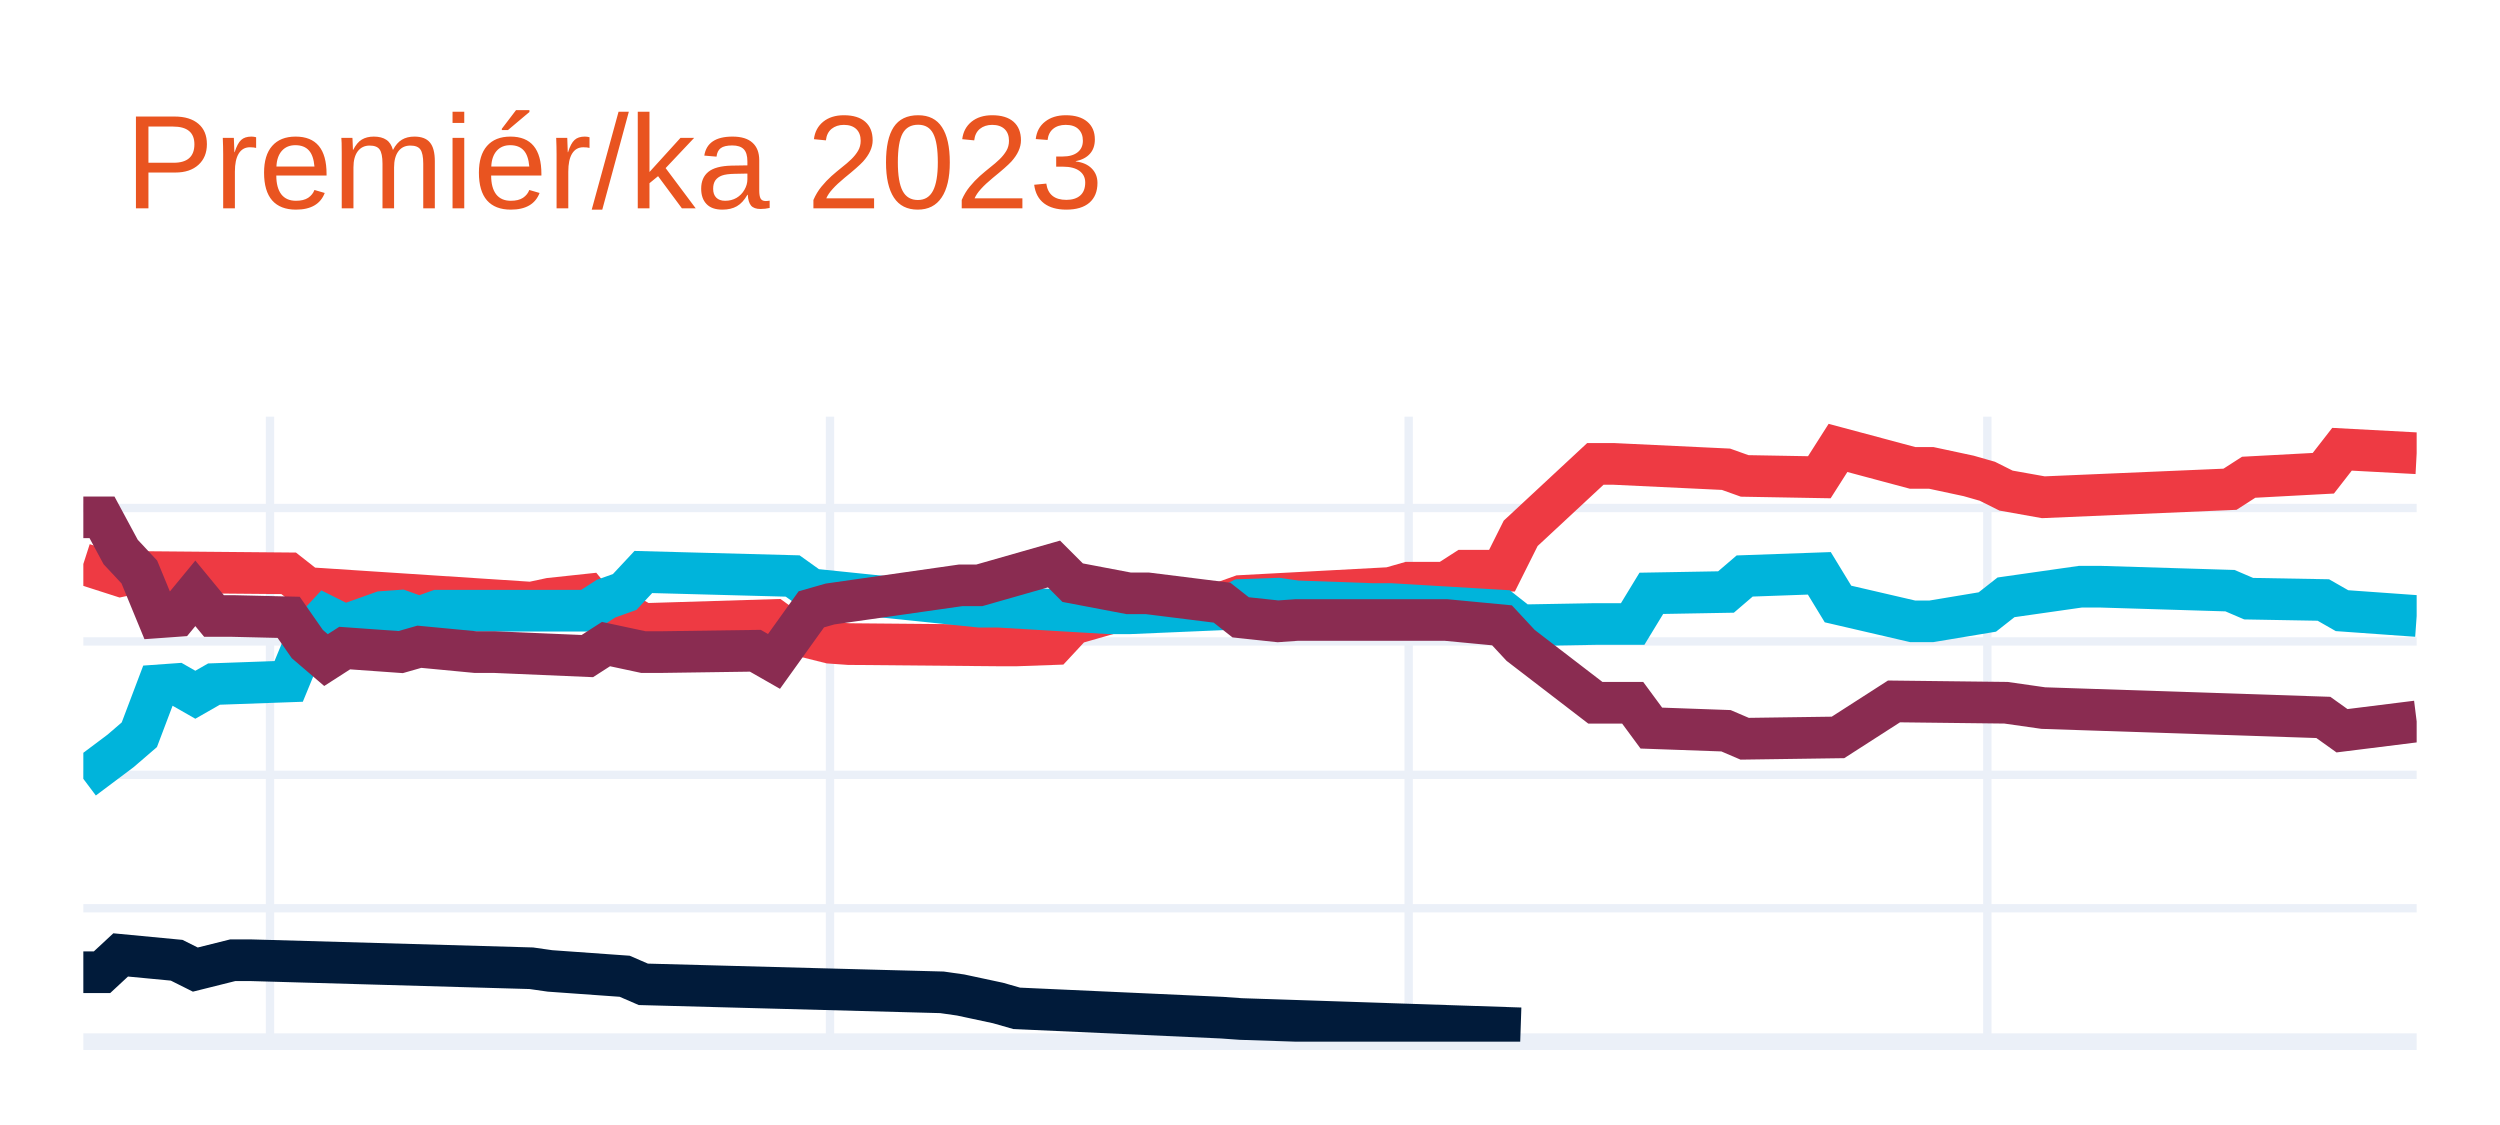
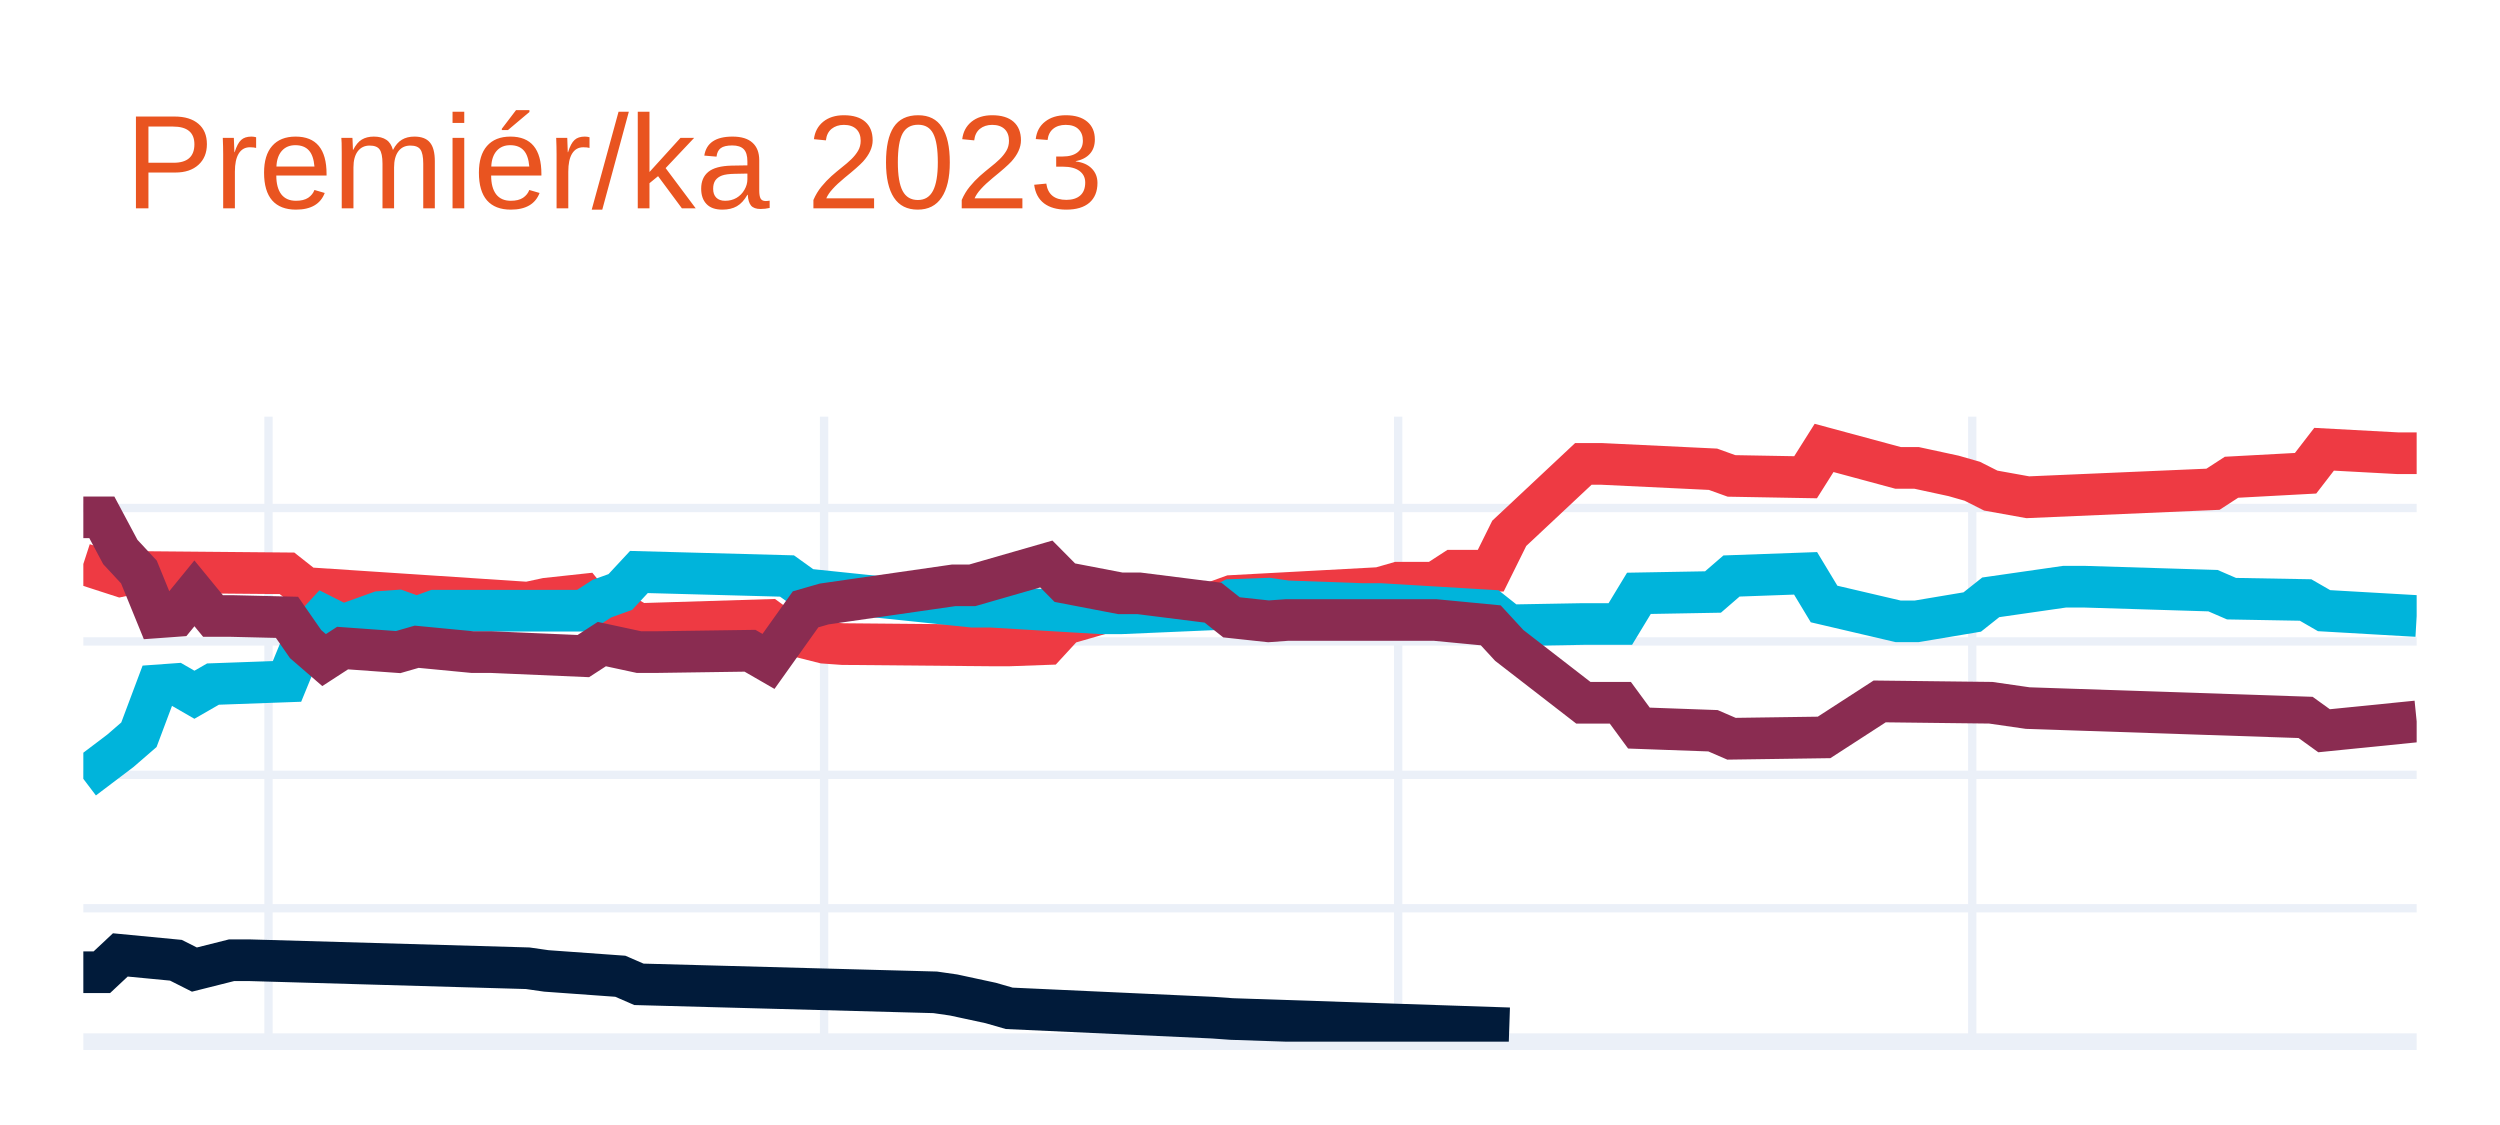
<svg xmlns="http://www.w3.org/2000/svg" class="main-svg" width="300" height="135" style="" viewBox="0 0 300 135">
  <rect x="0" y="0" width="300" height="135" style="fill: rgb(255, 255, 255); fill-opacity: 1;" />
-   <defs id="defs-ddf0f4">
+   <defs id="defs-d52100">
    <g class="clips">
-       <clipPath id="clipddf0f4xyplot" class="plotclip">
+       <clipPath id="clipd52100xyplot" class="plotclip">
        <rect width="280" height="75" />
      </clipPath>
-       <clipPath class="axesclip" id="clipddf0f4x">
+       <clipPath class="axesclip" id="clipd52100x">
        <rect x="10" y="0" width="280" height="135" />
      </clipPath>
-       <clipPath class="axesclip" id="clipddf0f4y">
+       <clipPath class="axesclip" id="clipd52100y">
        <rect x="0" y="50" width="300" height="75" />
      </clipPath>
-       <clipPath class="axesclip" id="clipddf0f4xy">
+       <clipPath class="axesclip" id="clipd52100xy">
        <rect x="10" y="50" width="280" height="75" />
      </clipPath>
    </g>
    <g class="gradients" />
    <g class="patterns" />
  </defs>
  <g class="bglayer" />
  <g class="layer-below">
    <g class="imagelayer" />
    <g class="shapelayer" />
  </g>
  <g class="cartesianlayer">
    <g class="subplot xy">
      <g class="layer-subplot">
        <g class="shapelayer" />
        <g class="imagelayer" />
      </g>
      <g class="minor-gridlayer">
        <g class="x" />
        <g class="y" />
      </g>
      <g class="gridlayer">
        <g class="x">
-           <path class="xgrid crisp" transform="translate(32.4,0)" d="M0,50v75" style="stroke: rgb(235, 240, 248); stroke-opacity: 1; stroke-width: 1px;" />
-           <path class="xgrid crisp" transform="translate(99.6,0)" d="M0,50v75" style="stroke: rgb(235, 240, 248); stroke-opacity: 1; stroke-width: 1px;" />
-           <path class="xgrid crisp" transform="translate(169.04,0)" d="M0,50v75" style="stroke: rgb(235, 240, 248); stroke-opacity: 1; stroke-width: 1px;" />
-           <path class="xgrid crisp" transform="translate(238.48,0)" d="M0,50v75" style="stroke: rgb(235, 240, 248); stroke-opacity: 1; stroke-width: 1px;" />
+           <path class="xgrid crisp" transform="translate(32.22,0)" d="M0,50v75" style="stroke: rgb(235, 240, 248); stroke-opacity: 1; stroke-width: 1px;" />
+           <path class="xgrid crisp" transform="translate(98.89,0)" d="M0,50v75" style="stroke: rgb(235, 240, 248); stroke-opacity: 1; stroke-width: 1px;" />
+           <path class="xgrid crisp" transform="translate(167.78,0)" d="M0,50v75" style="stroke: rgb(235, 240, 248); stroke-opacity: 1; stroke-width: 1px;" />
+           <path class="xgrid crisp" transform="translate(236.67,0)" d="M0,50v75" style="stroke: rgb(235, 240, 248); stroke-opacity: 1; stroke-width: 1px;" />
        </g>
        <g class="y">
          <path class="ygrid crisp" transform="translate(0,108.99)" d="M10,0h280" style="stroke: rgb(235, 240, 248); stroke-opacity: 1; stroke-width: 1px;" />
          <path class="ygrid crisp" transform="translate(0,92.98)" d="M10,0h280" style="stroke: rgb(235, 240, 248); stroke-opacity: 1; stroke-width: 1px;" />
          <path class="ygrid crisp" transform="translate(0,76.97)" d="M10,0h280" style="stroke: rgb(235, 240, 248); stroke-opacity: 1; stroke-width: 1px;" />
          <path class="ygrid crisp" transform="translate(0,60.96)" d="M10,0h280" style="stroke: rgb(235, 240, 248); stroke-opacity: 1; stroke-width: 1px;" />
        </g>
      </g>
      <g class="zerolinelayer">
        <path class="yzl zl crisp" transform="translate(0,125)" d="M10,0h280" style="stroke: rgb(235, 240, 248); stroke-opacity: 1; stroke-width: 2px;" />
      </g>
      <path class="xlines-below" />
      <path class="ylines-below" />
      <g class="overlines-below" />
      <g class="xaxislayer-below" />
      <g class="yaxislayer-below" />
      <g class="overaxes-below" />
-       <g class="plot" transform="translate(10,50)" clip-path="url(#clipddf0f4xyplot)">
+       <g class="plot" transform="translate(10,50)" clip-path="url(#clipd52100xyplot)">
        <g class="scatterlayer mlayer">
-           <g class="trace scatter tracecd035f" style="stroke-miterlimit: 2; opacity: 1;">
+           <g class="trace scatter trace17c457" style="stroke-miterlimit: 2; opacity: 1;">
            <g class="fills" />
            <g class="errorbars" />
            <g class="lines">
-               <path class="js-line" d="M0,17.68L4.48,19.12L6.72,18.64L24.64,18.8L26.88,20.56L53.76,22.32L56,21.84L60.48,21.36L62.72,24.08L64.96,23.6L67.2,24.88L82.88,24.4L85.12,26.01L89.6,27.13L91.84,27.29L109.76,27.45L112,27.45L116.48,27.29L118.72,24.88L123.2,23.6L125.44,23.12L136.64,22.32L138.88,21.52L156.8,20.56L159.04,19.92L163.52,19.92L165.76,18.48L170.24,18.48L172.48,14L181.44,5.67L183.68,5.67L197.12,6.31L199.36,7.11L208.32,7.27L210.56,3.75L219.52,6.15L221.76,6.15L226.24,7.11L228.48,7.75L230.72,8.87L235.2,9.67L257.6,8.71L259.84,7.27L268.8,6.79L271.04,3.91L280,4.39" style="vector-effect: none; fill: none; stroke: rgb(238, 58, 67); stroke-opacity: 1; stroke-width: 5px; opacity: 1;" />
+               <path class="js-line" d="M0,17.68L4.44,19.12L6.67,18.64L24.44,18.8L26.67,20.56L53.33,22.32L55.56,21.84L60,21.36L62.22,24.08L64.44,23.6L66.67,24.88L82.22,24.4L84.44,26.01L88.89,27.13L91.11,27.29L108.89,27.45L111.11,27.45L115.56,27.29L117.78,24.88L122.22,23.6L124.44,23.12L135.56,22.32L137.78,21.52L155.56,20.56L157.78,19.92L162.22,19.92L164.44,18.48L168.89,18.48L171.11,14L180,5.67L182.22,5.67L195.56,6.31L197.78,7.11L206.67,7.27L208.89,3.75L217.78,6.15L220,6.15L224.44,7.11L226.67,7.75L228.89,8.87L233.33,9.67L255.56,8.71L257.78,7.27L266.67,6.79L268.89,3.91L277.78,4.39L280,4.39" style="vector-effect: none; fill: none; stroke: rgb(238, 58, 67); stroke-opacity: 1; stroke-width: 5px; opacity: 1;" />
            </g>
            <g class="points" />
            <g class="text" />
          </g>
-           <g class="trace scatter traceb9e89c" style="stroke-miterlimit: 2; opacity: 1;">
+           <g class="trace scatter tracebe9af0" style="stroke-miterlimit: 2; opacity: 1;">
            <g class="fills" />
            <g class="errorbars" />
            <g class="lines">
-               <path class="js-line" d="M0,43.46L4.48,40.1L6.72,38.17L8.96,32.25L11.2,32.09L13.44,33.37L15.68,32.09L24.64,31.77L26.88,26.33L29.12,23.92L31.36,25.04L35.84,23.44L38.08,23.28L40.32,24.08L42.56,23.28L60.48,23.28L62.72,21.84L64.96,21.04L67.2,18.64L85.12,19.12L87.36,20.72L107.52,22.8L109.76,22.8L123.2,23.6L125.44,23.6L136.64,23.12L138.88,22L143.36,21.84L145.6,22.16L154.56,22.48L156.8,22.48L170.24,23.28L172.48,25.04L181.44,24.88L183.68,24.88L185.92,24.88L188.16,21.2L197.12,21.04L199.36,19.12L208.32,18.8L210.56,22.48L219.52,24.56L221.76,24.56L228.48,23.44L230.72,21.68L239.68,20.4L241.92,20.4L257.6,20.88L259.84,21.84L268.8,22L271.04,23.28L280,23.92" style="vector-effect: none; fill: none; stroke: rgb(0, 180, 219); stroke-opacity: 1; stroke-width: 5px; opacity: 1;" />
+               <path class="js-line" d="M0,43.46L4.44,40.1L6.67,38.17L8.89,32.25L11.11,32.09L13.33,33.37L15.56,32.09L24.44,31.77L26.67,26.33L28.89,23.92L31.11,25.04L35.56,23.44L37.78,23.28L40,24.08L42.22,23.28L60,23.28L62.22,21.84L64.44,21.04L66.67,18.64L84.44,19.12L86.67,20.72L106.67,22.8L108.89,22.8L122.22,23.6L124.44,23.6L135.56,23.12L137.78,22L142.22,21.84L144.44,22.16L153.33,22.48L155.56,22.48L168.89,23.28L171.11,25.04L180,24.88L182.22,24.88L184.44,24.88L186.67,21.2L195.56,21.04L197.78,19.12L206.67,18.8L208.89,22.48L217.78,24.56L220,24.56L226.67,23.44L228.89,21.68L237.78,20.4L240,20.4L255.56,20.88L257.78,21.84L266.67,22L268.89,23.28L280,23.92" style="vector-effect: none; fill: none; stroke: rgb(0, 180, 219); stroke-opacity: 1; stroke-width: 5px; opacity: 1;" />
            </g>
            <g class="points" />
            <g class="text" />
          </g>
-           <g class="trace scatter tracea757b8" style="stroke-miterlimit: 2; opacity: 1;">
+           <g class="trace scatter trace16476e" style="stroke-miterlimit: 2; opacity: 1;">
            <g class="fills" />
            <g class="errorbars" />
            <g class="lines">
-               <path class="js-line" d="M0,12.08L2.24,12.08L4.48,16.24L6.72,18.64L8.96,24.08L11.2,23.92L13.44,21.2L15.68,23.92L17.92,23.92L24.64,24.08L26.88,27.29L29.12,29.21L31.36,27.77L38.08,28.25L40.32,27.61L47.04,28.25L49.28,28.25L60.48,28.73L62.72,27.29L67.2,28.25L69.44,28.25L80.64,28.09L82.88,29.37L87.36,23.12L89.6,22.48L105.28,20.24L107.52,20.24L116.48,17.68L118.72,19.92L125.44,21.2L127.68,21.2L136.64,22.32L138.88,24.08L143.36,24.56L145.6,24.4L161.28,24.4L163.52,24.4L170.24,25.04L172.48,27.45L181.44,34.33L183.68,34.33L185.92,34.33L188.16,37.37L197.12,37.69L199.36,38.65L210.56,38.49L217.28,34.17L230.72,34.33L235.2,34.97L268.8,36.09L271.04,37.69L280,36.57" style="vector-effect: none; fill: none; stroke: rgb(138, 44, 81); stroke-opacity: 1; stroke-width: 5px; opacity: 1;" />
+               <path class="js-line" d="M0,12.08L2.22,12.08L4.44,16.24L6.67,18.64L8.89,24.08L11.11,23.92L13.33,21.2L15.56,23.92L17.78,23.92L24.44,24.08L26.67,27.29L28.89,29.21L31.11,27.77L37.78,28.25L40,27.61L46.67,28.25L48.89,28.25L60,28.73L62.22,27.29L66.67,28.25L68.89,28.25L80,28.09L82.22,29.37L86.67,23.12L88.89,22.48L104.44,20.24L106.67,20.24L115.56,17.68L117.78,19.92L124.44,21.2L126.67,21.2L135.56,22.32L137.78,24.08L142.22,24.56L144.44,24.4L160,24.4L162.22,24.4L168.89,25.04L171.11,27.45L180,34.33L182.22,34.33L184.44,34.33L186.67,37.37L195.56,37.69L197.78,38.65L208.89,38.49L215.56,34.17L228.89,34.33L233.33,34.97L266.67,36.09L268.89,37.69L280,36.57" style="vector-effect: none; fill: none; stroke: rgb(138, 44, 81); stroke-opacity: 1; stroke-width: 5px; opacity: 1;" />
            </g>
            <g class="points" />
            <g class="text" />
          </g>
-           <g class="trace scatter trace2883e5" style="stroke-miterlimit: 2; opacity: 1;">
+           <g class="trace scatter tracedf3375" style="stroke-miterlimit: 2; opacity: 1;">
            <g class="fills" />
            <g class="errorbars" />
            <g class="lines">
-               <path class="js-line" d="M0,66.67L2.24,66.67L4.48,64.59L11.2,65.23L13.44,66.35L17.92,65.23L20.16,65.23L53.76,66.19L56,66.51L64.96,67.15L67.2,68.12L103.04,69.08L105.28,69.4L109.76,70.36L112,71L136.64,72.12L138.88,72.28L172.48,73.4" style="vector-effect: none; fill: none; stroke: rgb(1, 27, 58); stroke-opacity: 1; stroke-width: 5px; opacity: 1;" />
+               <path class="js-line" d="M0,66.67L2.22,66.67L4.44,64.59L11.11,65.23L13.33,66.35L17.78,65.23L20,65.23L53.33,66.19L55.56,66.51L64.44,67.15L66.67,68.12L102.22,69.08L104.44,69.4L108.89,70.36L111.11,71L135.56,72.12L137.78,72.28L171.11,73.4" style="vector-effect: none; fill: none; stroke: rgb(1, 27, 58); stroke-opacity: 1; stroke-width: 5px; opacity: 1;" />
            </g>
            <g class="points" />
            <g class="text" />
          </g>
        </g>
      </g>
      <g class="overplot" />
      <path class="xlines-above crisp" d="M0,0" style="fill: none;" />
      <path class="ylines-above crisp" d="M0,0" style="fill: none;" />
      <g class="overlines-above" />
      <g class="xaxislayer-above" />
      <g class="yaxislayer-above" />
      <g class="overaxes-above" />
    </g>
  </g>
  <g class="polarlayer" />
  <g class="smithlayer" />
  <g class="ternarylayer" />
  <g class="geolayer" />
  <g class="funnelarealayer" />
  <g class="pielayer" />
  <g class="iciclelayer" />
  <g class="treemaplayer" />
  <g class="sunburstlayer" />
  <g class="glimages" />
-   <defs id="topdefs-ddf0f4">
+   <defs id="topdefs-d52100">
    <g class="clips" />
  </defs>
  <g class="layer-above">
    <g class="imagelayer" />
    <g class="shapelayer" />
  </g>
  <g class="infolayer">
    <g class="g-gtitle">
      <text class="gtitle" x="15" y="25" text-anchor="start" dy="0em" style="font-family: Ubuntu, verdana, arial, sans-serif; font-size: 16px; fill: rgb(233, 84, 32); opacity: 1; font-weight: normal; white-space: pre;">Premiér/ka 2023</text>
    </g>
    <g class="g-xtitle" />
    <g class="g-ytitle" />
  </g>
</svg>
